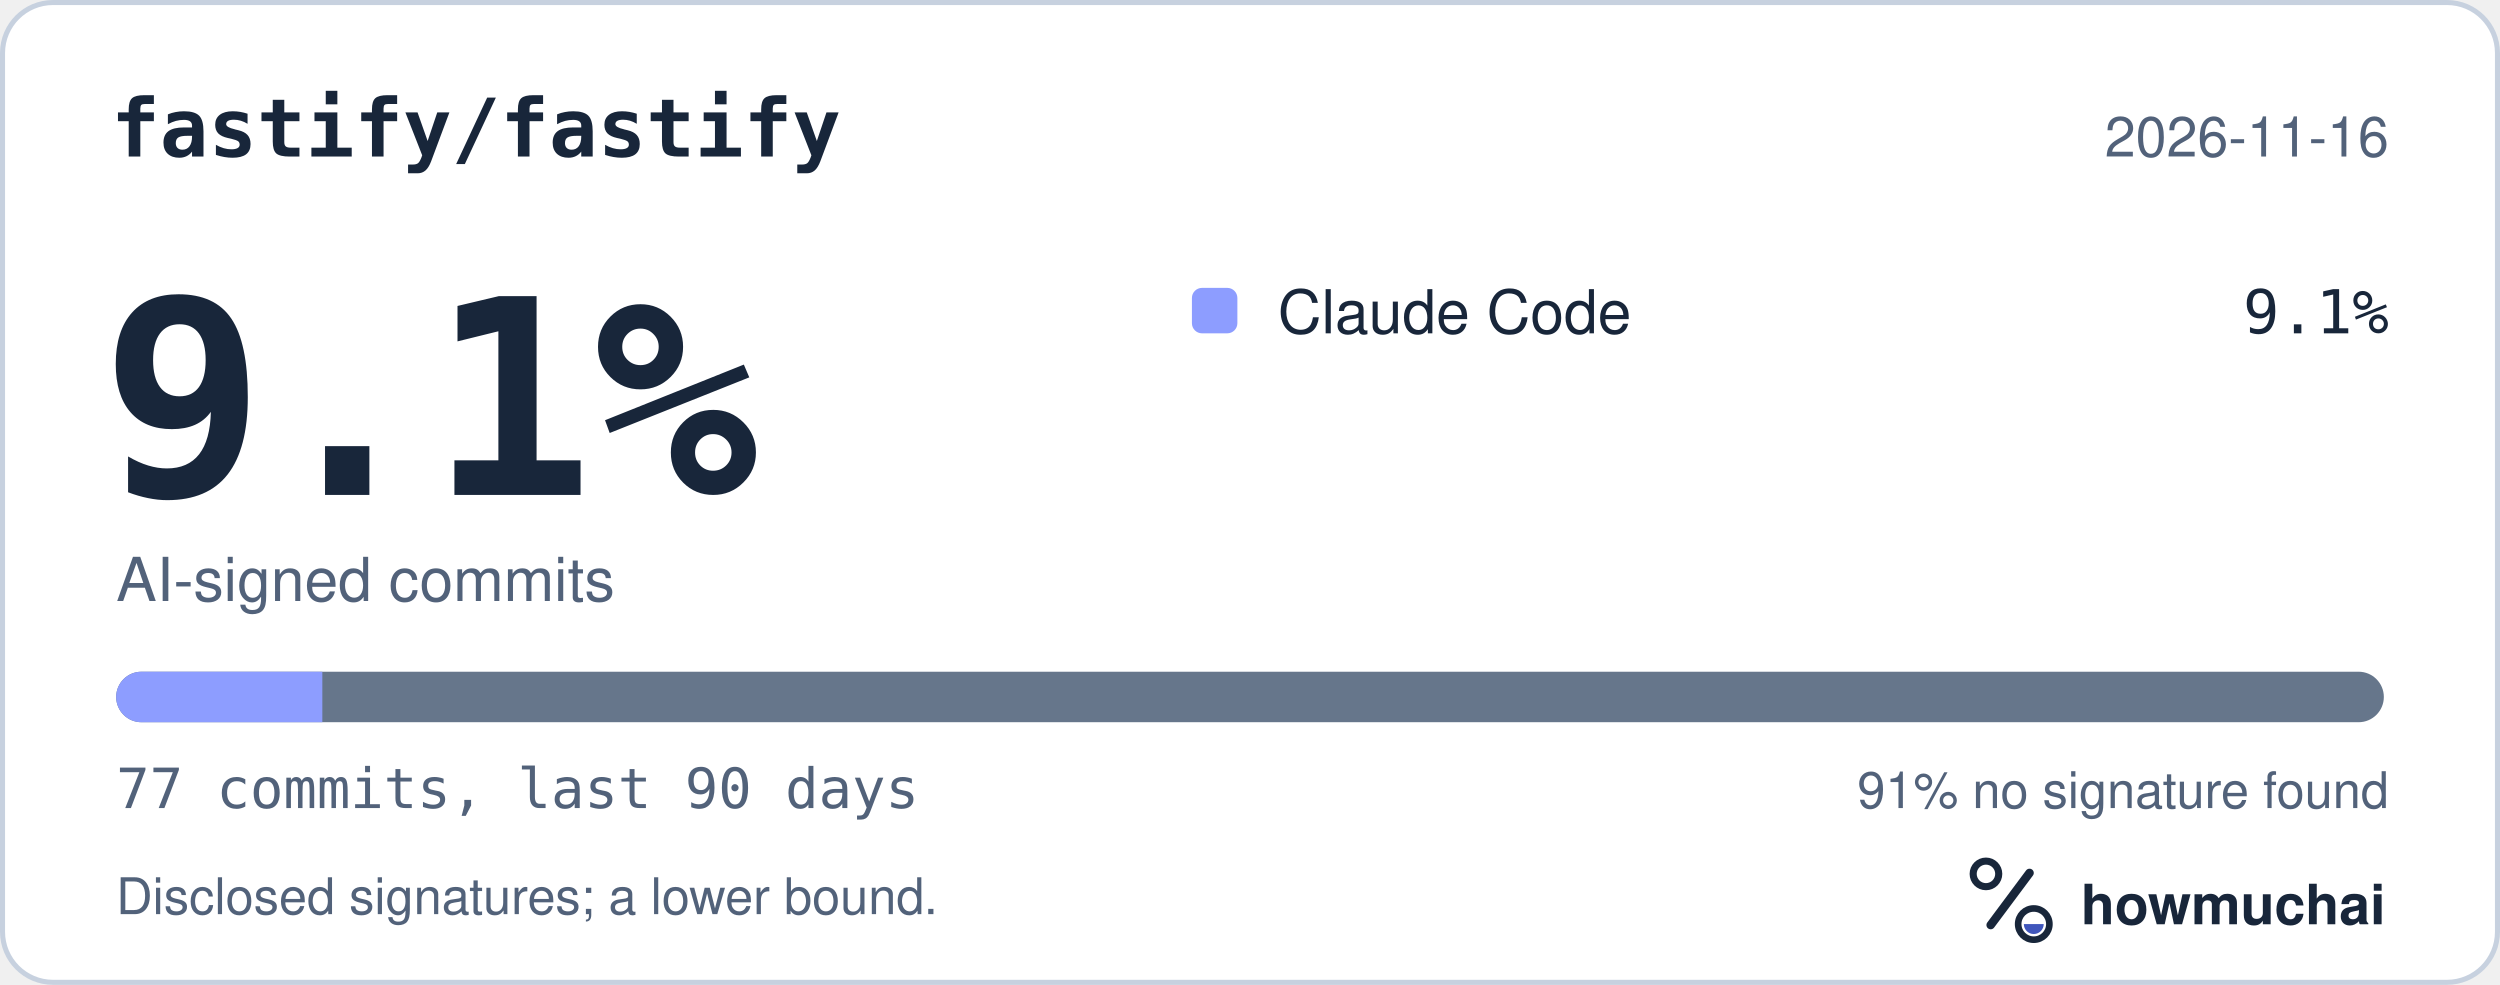
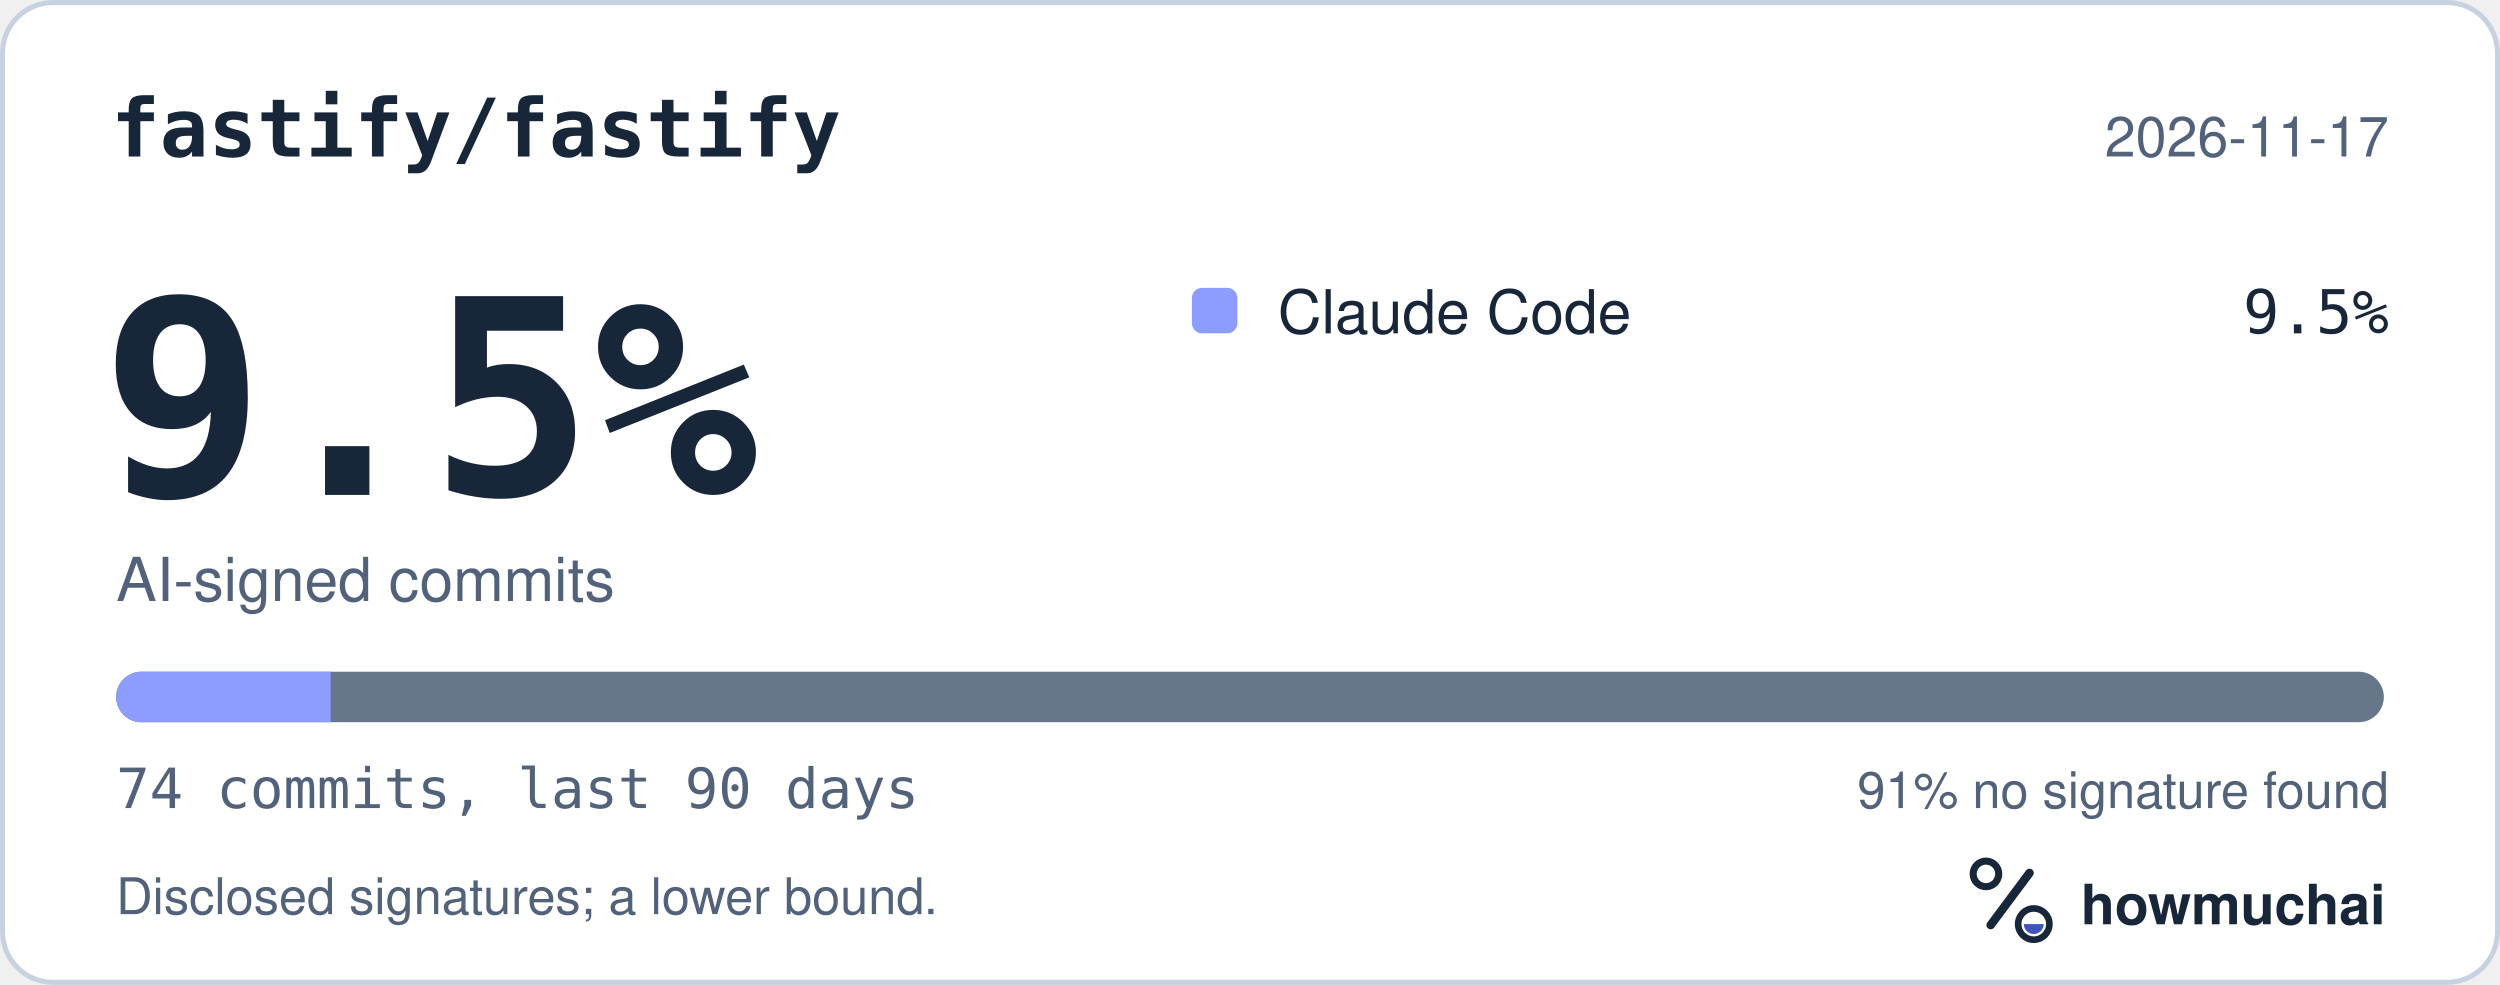
<svg xmlns="http://www.w3.org/2000/svg" width="495" height="195" viewBox="0 0 495 195" role="img" aria-labelledby="hm-t hm-d">
  <rect x="0.5" y="0.5" width="494" height="194" rx="10" fill="#FFFFFF" stroke="#C7D1DF" />
  <text x="22" y="31" fill="#18263A" font-family="ui-monospace, SF Mono, Menlo, Consolas, IBM Plex Mono, monospace" font-size="16" font-weight="600">fastify/fastify</text>
-   <text x="473" y="31" fill="#52627A" font-family="-apple-system, BlinkMacSystemFont, Segoe UI, Helvetica, Arial, Fira Sans, sans-serif" font-size="11" text-anchor="end">2026-11-16</text>
-   <text x="20" y="98" fill="#18263A" font-family="ui-monospace, SF Mono, Menlo, Consolas, IBM Plex Mono, monospace" font-size="54" font-weight="700">9.1%</text>
+   <text x="473" y="31" fill="#52627A" font-family="-apple-system, BlinkMacSystemFont, Segoe UI, Helvetica, Arial, Fira Sans, sans-serif" font-size="11" text-anchor="end">2026-11-17</text>
+   <text x="20" y="98" fill="#18263A" font-family="ui-monospace, SF Mono, Menlo, Consolas, IBM Plex Mono, monospace" font-size="54" font-weight="700">9.5%</text>
  <text x="23" y="119" fill="#52627A" font-family="-apple-system, BlinkMacSystemFont, Segoe UI, Helvetica, Arial, Fira Sans, sans-serif" font-size="12">AI-signed commits</text>
  <rect x="236" y="57" width="9" height="9" rx="2" fill="#8D9DFF" />
  <text x="253" y="66" fill="#18263A" font-family="-apple-system, BlinkMacSystemFont, Segoe UI, Helvetica, Arial, Fira Sans, sans-serif" font-size="12">Claude Code</text>
-   <text x="473" y="66" fill="#18263A" font-family="ui-monospace, SF Mono, Menlo, Consolas, IBM Plex Mono, monospace" font-size="12" text-anchor="end">9.1%</text>
+   <text x="473" y="66" fill="#18263A" font-family="ui-monospace, SF Mono, Menlo, Consolas, IBM Plex Mono, monospace" font-size="12" text-anchor="end">9.5%</text>
  <defs>
    <clipPath id="hm-bar">
      <rect x="23" y="133" width="449" height="10" rx="5" />
    </clipPath>
  </defs>
  <rect x="23" y="133" width="449" height="10" rx="5" fill="#66768B" />
  <g clip-path="url(#hm-bar)">
-     <rect x="23.00" y="133" width="40.82" height="10" fill="#8D9DFF" />
+     <rect x="23.00" y="133" width="42.47" height="10" fill="#8D9DFF" />
  </g>
-   <text x="23" y="160" fill="#52627A" font-family="ui-monospace, SF Mono, Menlo, Consolas, IBM Plex Mono, monospace" font-size="11">77 commits, last 90 days</text>
+   <text x="23" y="160" fill="#52627A" font-family="ui-monospace, SF Mono, Menlo, Consolas, IBM Plex Mono, monospace" font-size="11">74 commits, last 90 days</text>
  <text x="473" y="160" fill="#52627A" font-family="-apple-system, BlinkMacSystemFont, Segoe UI, Helvetica, Arial, Fira Sans, sans-serif" font-size="10" text-anchor="end">91% no signature found</text>
  <text x="23" y="181" fill="#52627A" font-family="-apple-system, BlinkMacSystemFont, Segoe UI, Helvetica, Arial, Fira Sans, sans-serif" font-size="10">Disclosed signatures; a lower bound.</text>
  <g transform="translate(386 166) scale(0.046875)">
    <circle cx="154" cy="150" r="54" fill="none" stroke="#18263A" stroke-width="30" />
    <path d="M174 366 338 146" fill="none" stroke="#18263A" stroke-width="36" stroke-linecap="round" />
    <circle cx="356" cy="362" r="66" fill="none" stroke="#18263A" stroke-width="28" />
    <path d="M314 362a42 42 0 0 0 84 0Z" fill="#4056BC" />
  </g>
  <text x="412" y="183" fill="#18263A" font-family="-apple-system, BlinkMacSystemFont, Segoe UI, Helvetica, Arial, Fira Sans, sans-serif" font-size="11" font-weight="650">howmuchai</text>
</svg>
